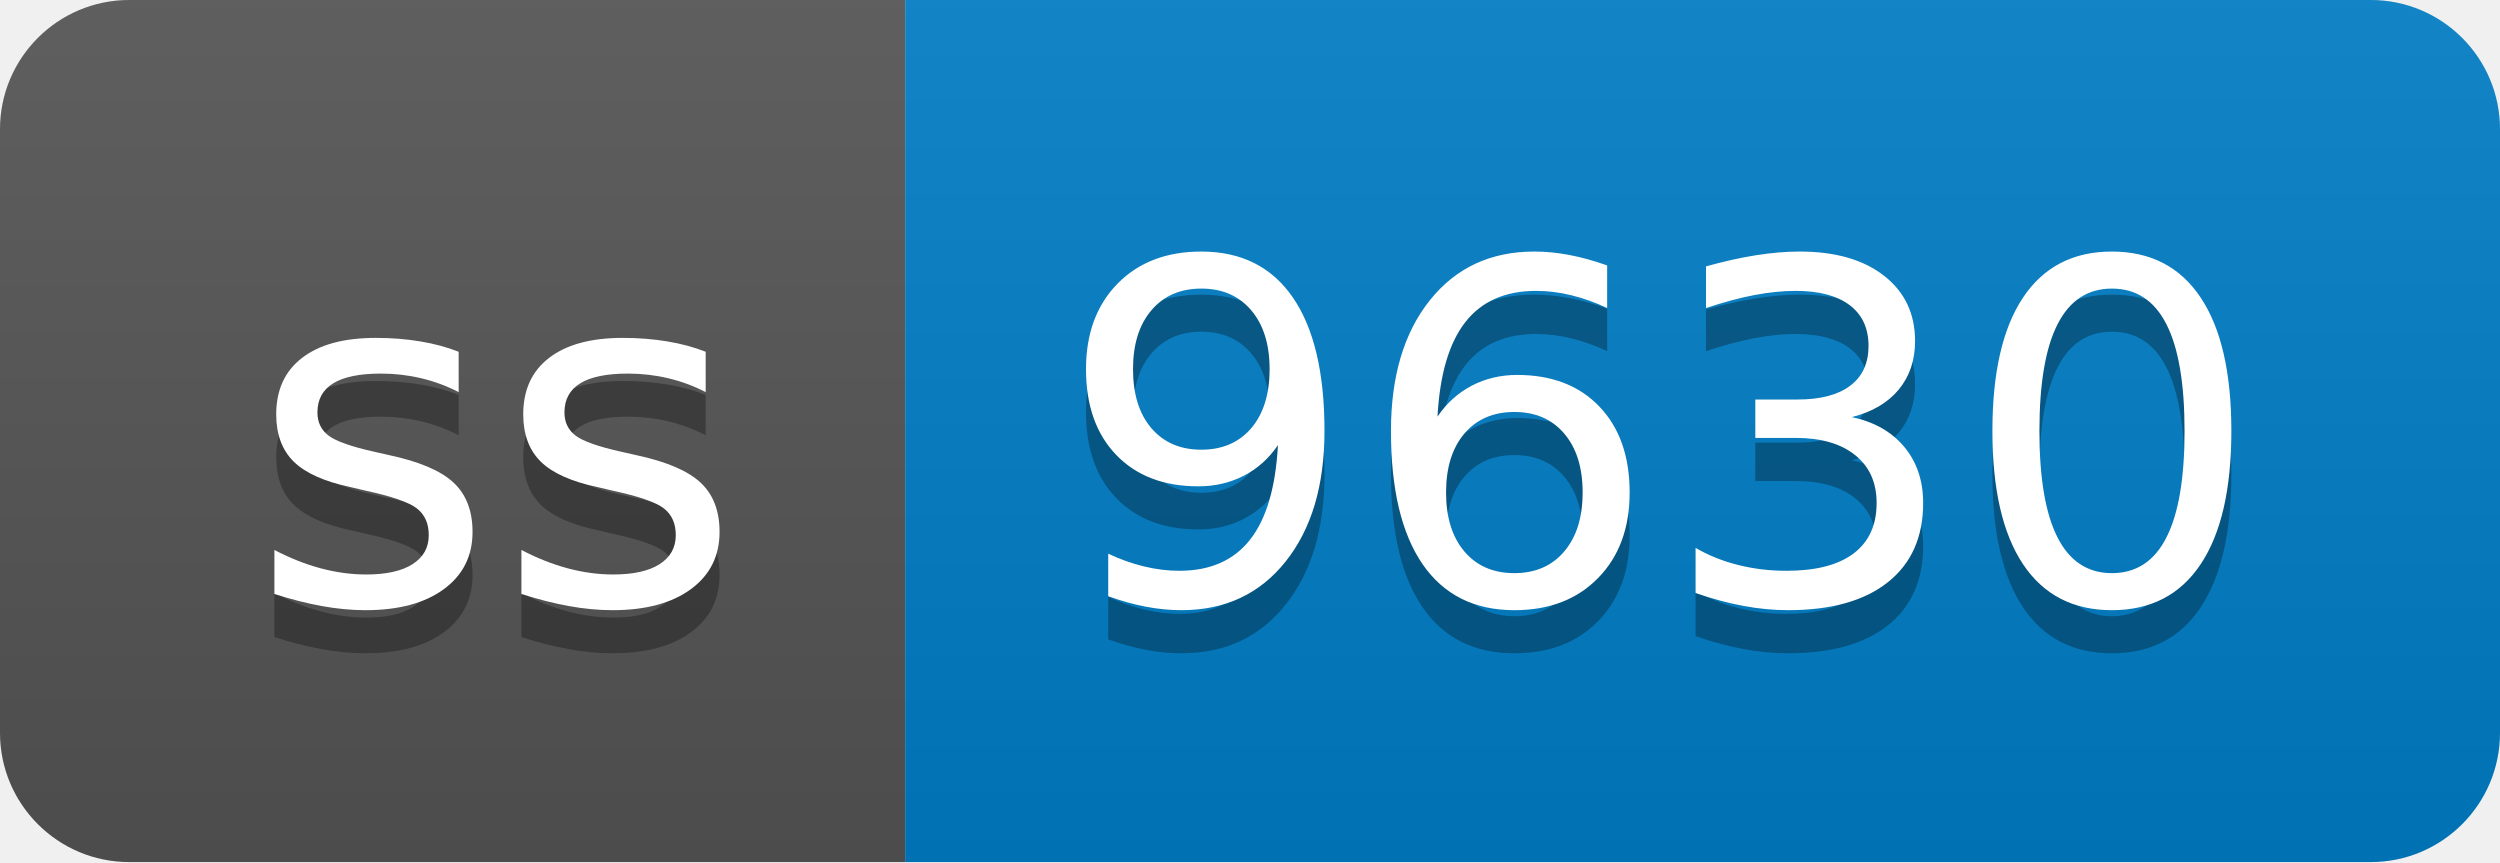
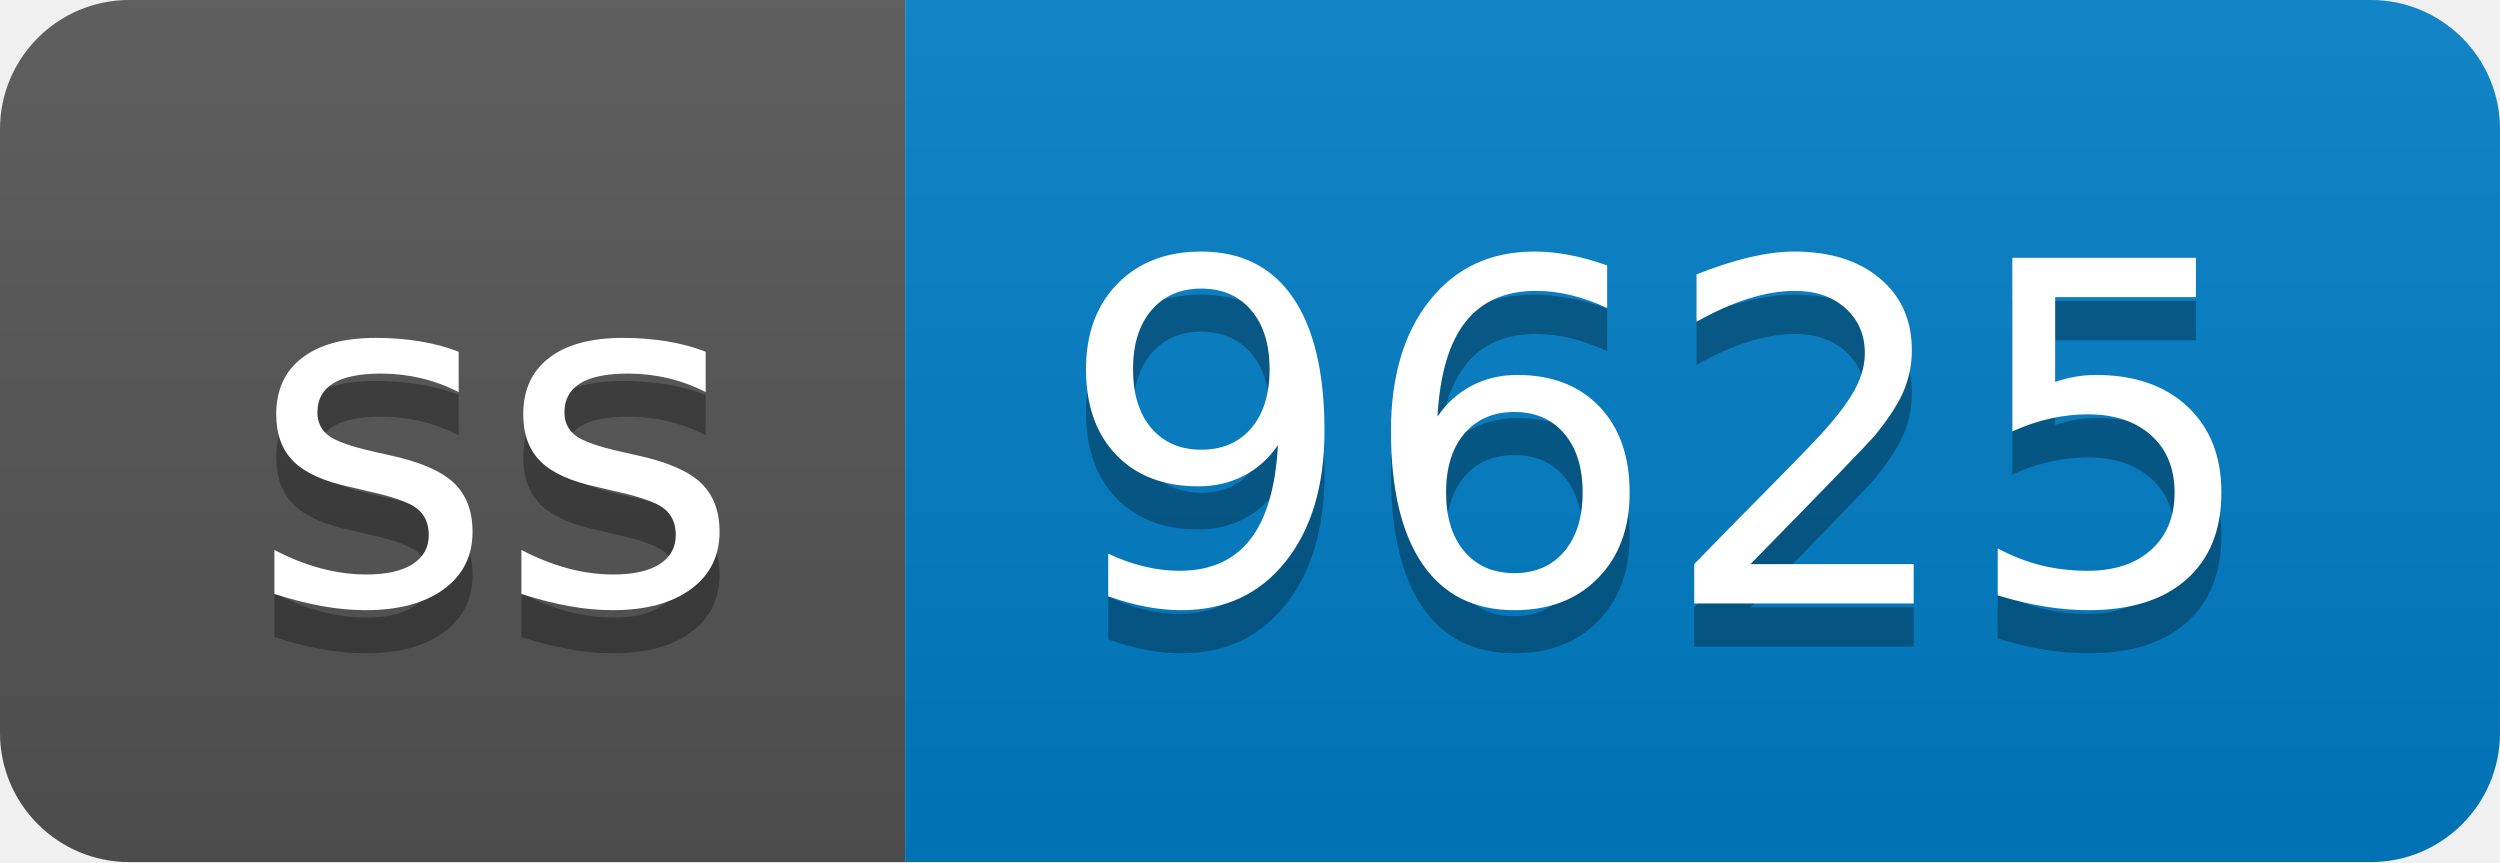
- <svg xmlns="http://www.w3.org/2000/svg" width="58" height="20" role="img" aria-label="ss: 9630">
+ <svg xmlns="http://www.w3.org/2000/svg" width="58" height="20" role="img" aria-label="ss: 9625">
  <linearGradient id="s" x2="0" y2="100%">
    <stop offset="0" stop-color="#bbb" stop-opacity=".1" />
    <stop offset="1" stop-opacity=".1" />
  </linearGradient>
  <clipPath id="r">
    <rect width="58" height="20" rx="3" fill="#fff" />
  </clipPath>
  <g clip-path="url(#r)">
    <rect width="21" height="20" fill="#555" />
    <rect x="21" width="37" height="20" fill="#007ec6" />
    <rect width="58" height="20" fill="url(#s)" />
  </g>
  <g fill="#fff" text-anchor="middle" font-family="Verdana,Geneva,DejaVu Sans,sans-serif" text-rendering="geometricPrecision" font-size="110">
    <text aria-hidden="true" x="115" y="150" fill="#010101" fill-opacity=".3" transform="scale(.1)" textLength="110">ss</text>
    <text x="115" y="140" transform="scale(.1)" fill="#fff" textLength="110">ss</text>
-     <text aria-hidden="true" x="385" y="150" fill="#010101" fill-opacity=".3" transform="scale(.1)" textLength="270">9630</text>
-     <text x="385" y="140" transform="scale(.1)" fill="#fff" textLength="270">9630</text>
+     <text aria-hidden="true" x="385" y="150" fill="#010101" fill-opacity=".3" transform="scale(.1)" textLength="270">9625</text>
+     <text x="385" y="140" transform="scale(.1)" fill="#fff" textLength="270">9625</text>
  </g>
</svg>
